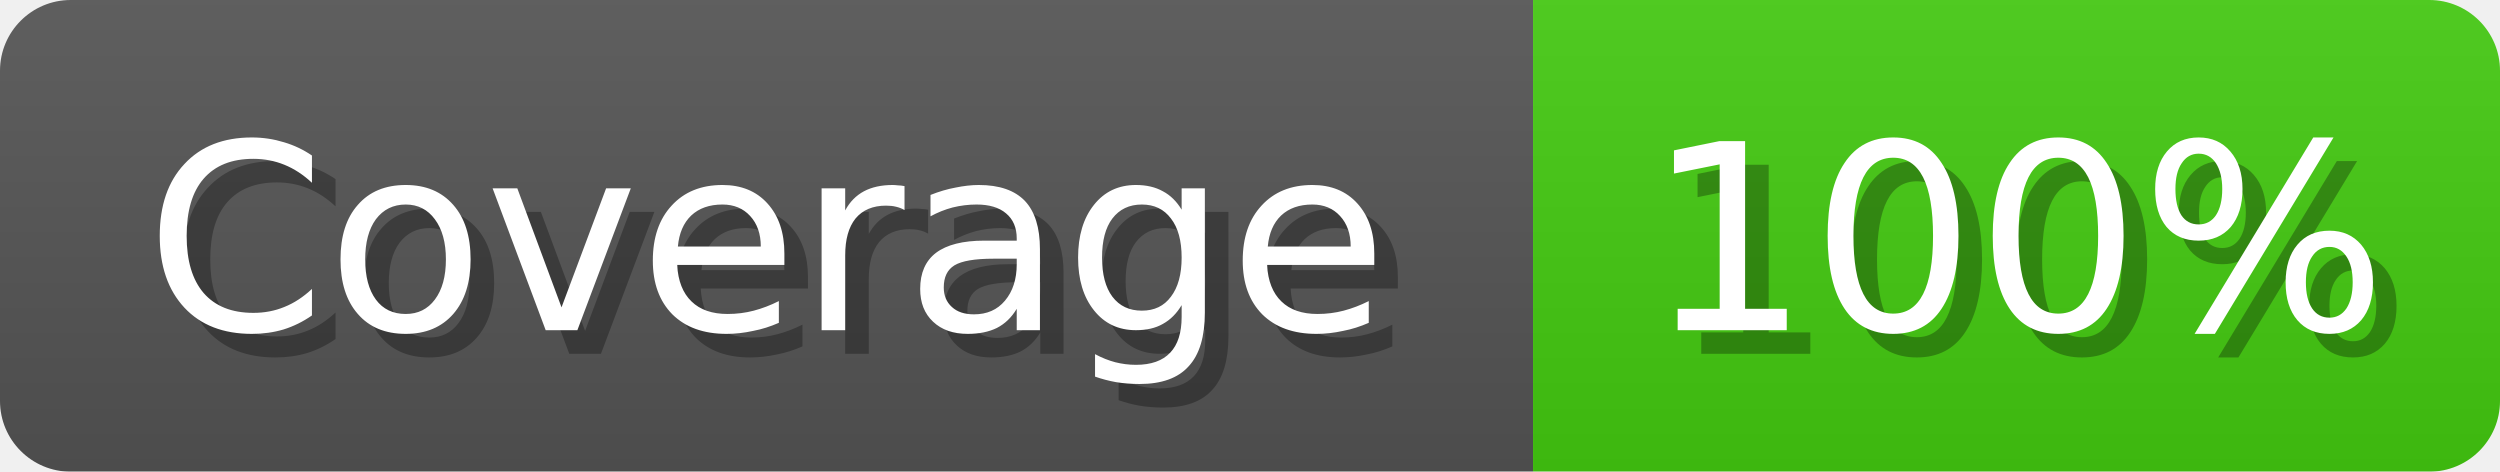
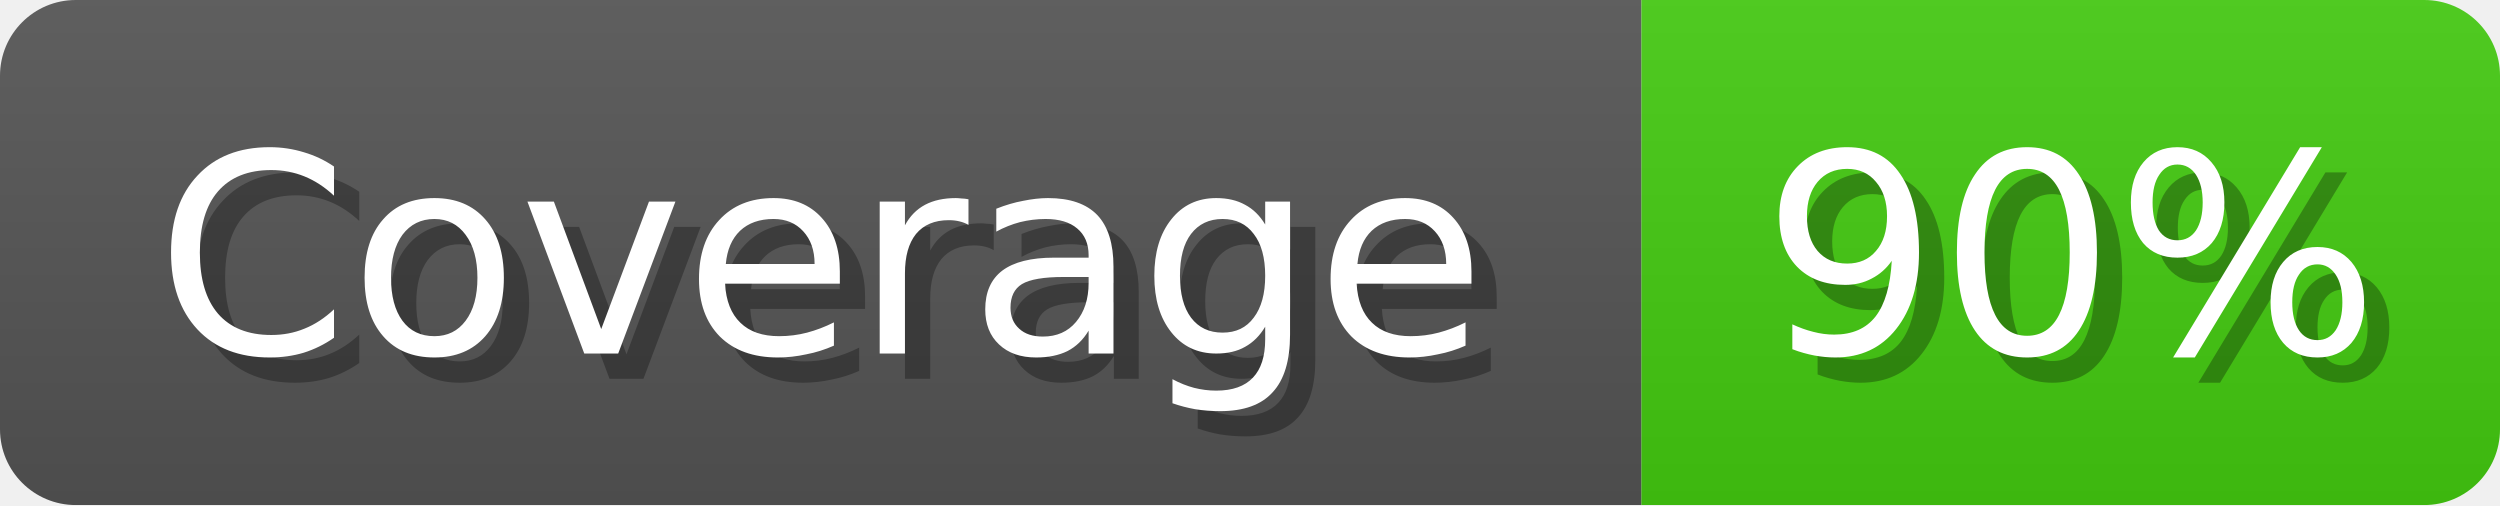
- <svg xmlns="http://www.w3.org/2000/svg" width="106" height="20">
+ <svg xmlns="http://www.w3.org/2000/svg" width="99" height="20">
  <linearGradient id="b" x2="0" y2="100%">
    <stop offset="0" stop-color="#bbb" stop-opacity=".1" />
    <stop offset="1" stop-opacity=".1" />
  </linearGradient>
  <mask id="anybadge_1">
-     <rect width="106" height="20" rx="3" fill="#fff" />
+     <rect width="99" height="20" rx="3" fill="#fff" />
  </mask>
  <g mask="url(#anybadge_1)">
    <path fill="#555" d="M0 0h65v20H0z" />
-     <path fill="#4c1" d="M65 0h41v20H65z" />
-     <path fill="url(#b)" d="M0 0h106v20H0z" />
+     <path fill="#4c1" d="M65 0h34v20H65z" />
+     <path fill="url(#b)" d="M0 0h99v20H0z" />
  </g>
  <g fill="#fff" text-anchor="middle" font-family="DejaVu Sans,Verdana,Geneva,sans-serif" font-size="11">
    <text x="33.5" y="15" fill="#010101" fill-opacity=".3">Coverage</text>
    <text x="32.5" y="14">Coverage</text>
  </g>
  <g fill="#fff" text-anchor="middle" font-family="DejaVu Sans,Verdana,Geneva,sans-serif" font-size="11">
-     <text x="86.5" y="15" fill="#010101" fill-opacity=".3">100%</text>
-     <text x="85.5" y="14">100%</text>
+     <text x="83.0" y="15" fill="#010101" fill-opacity=".3">90%</text>
+     <text x="82.0" y="14">90%</text>
  </g>
</svg>
